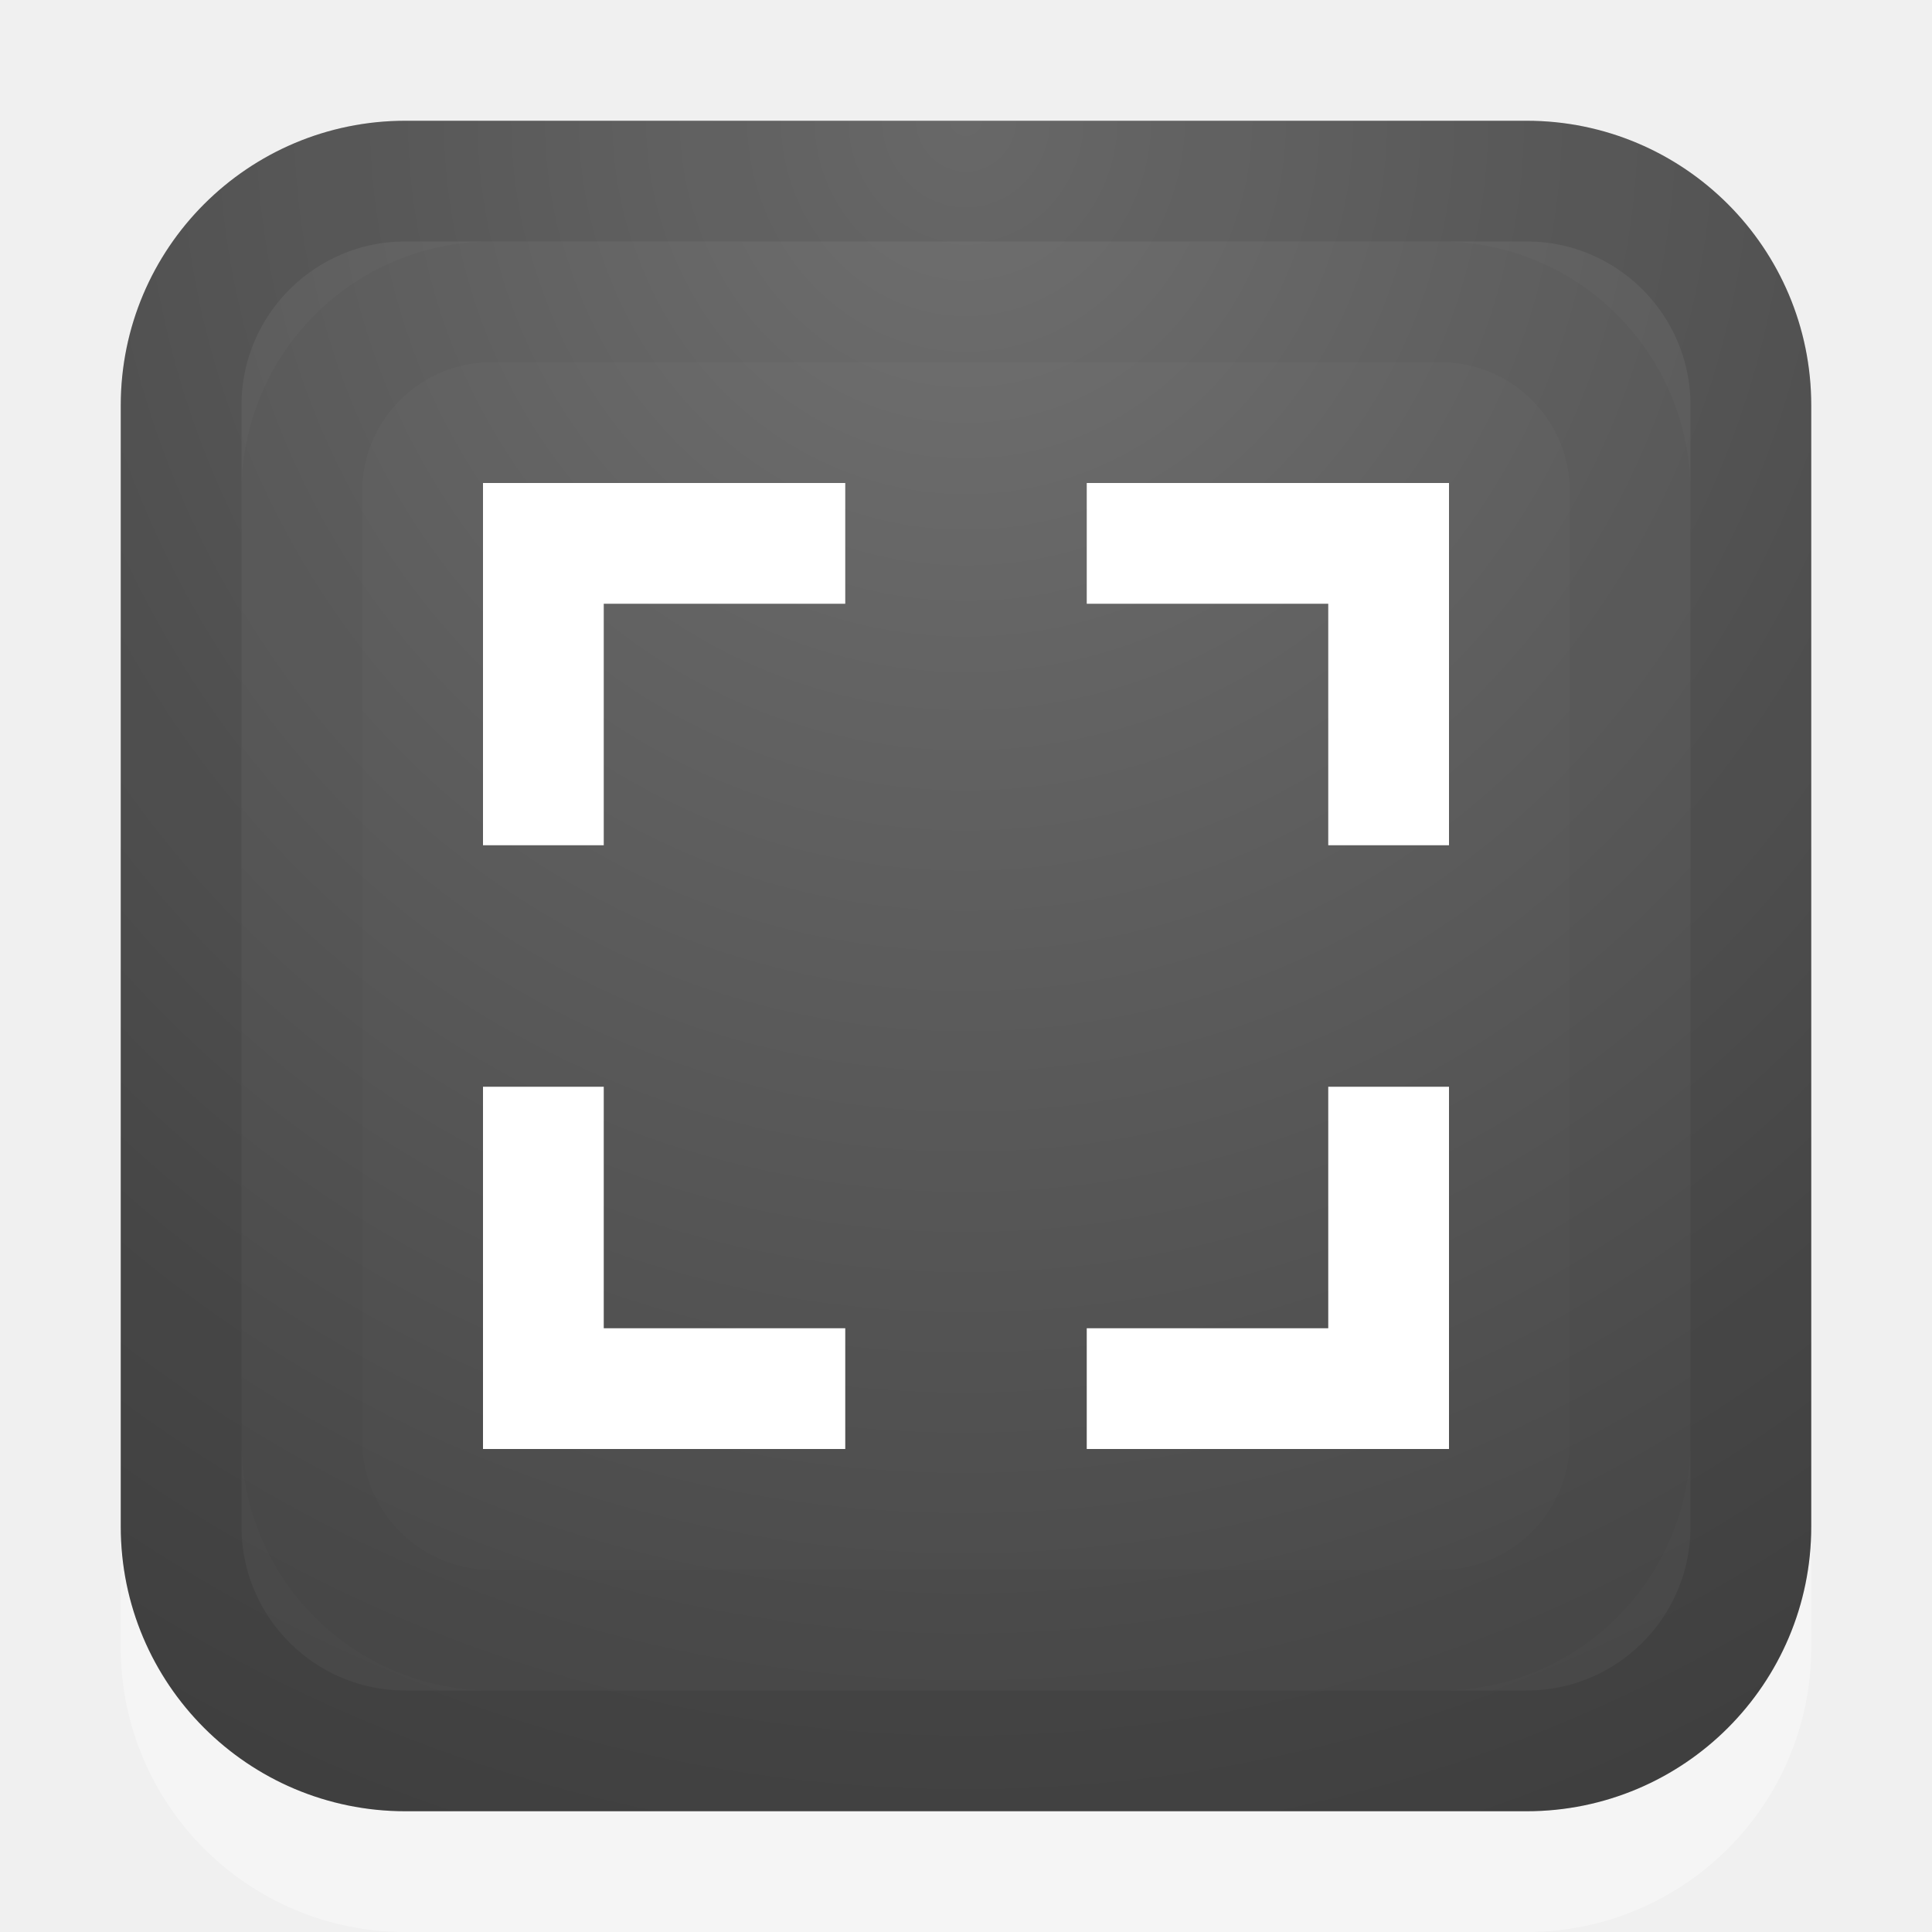
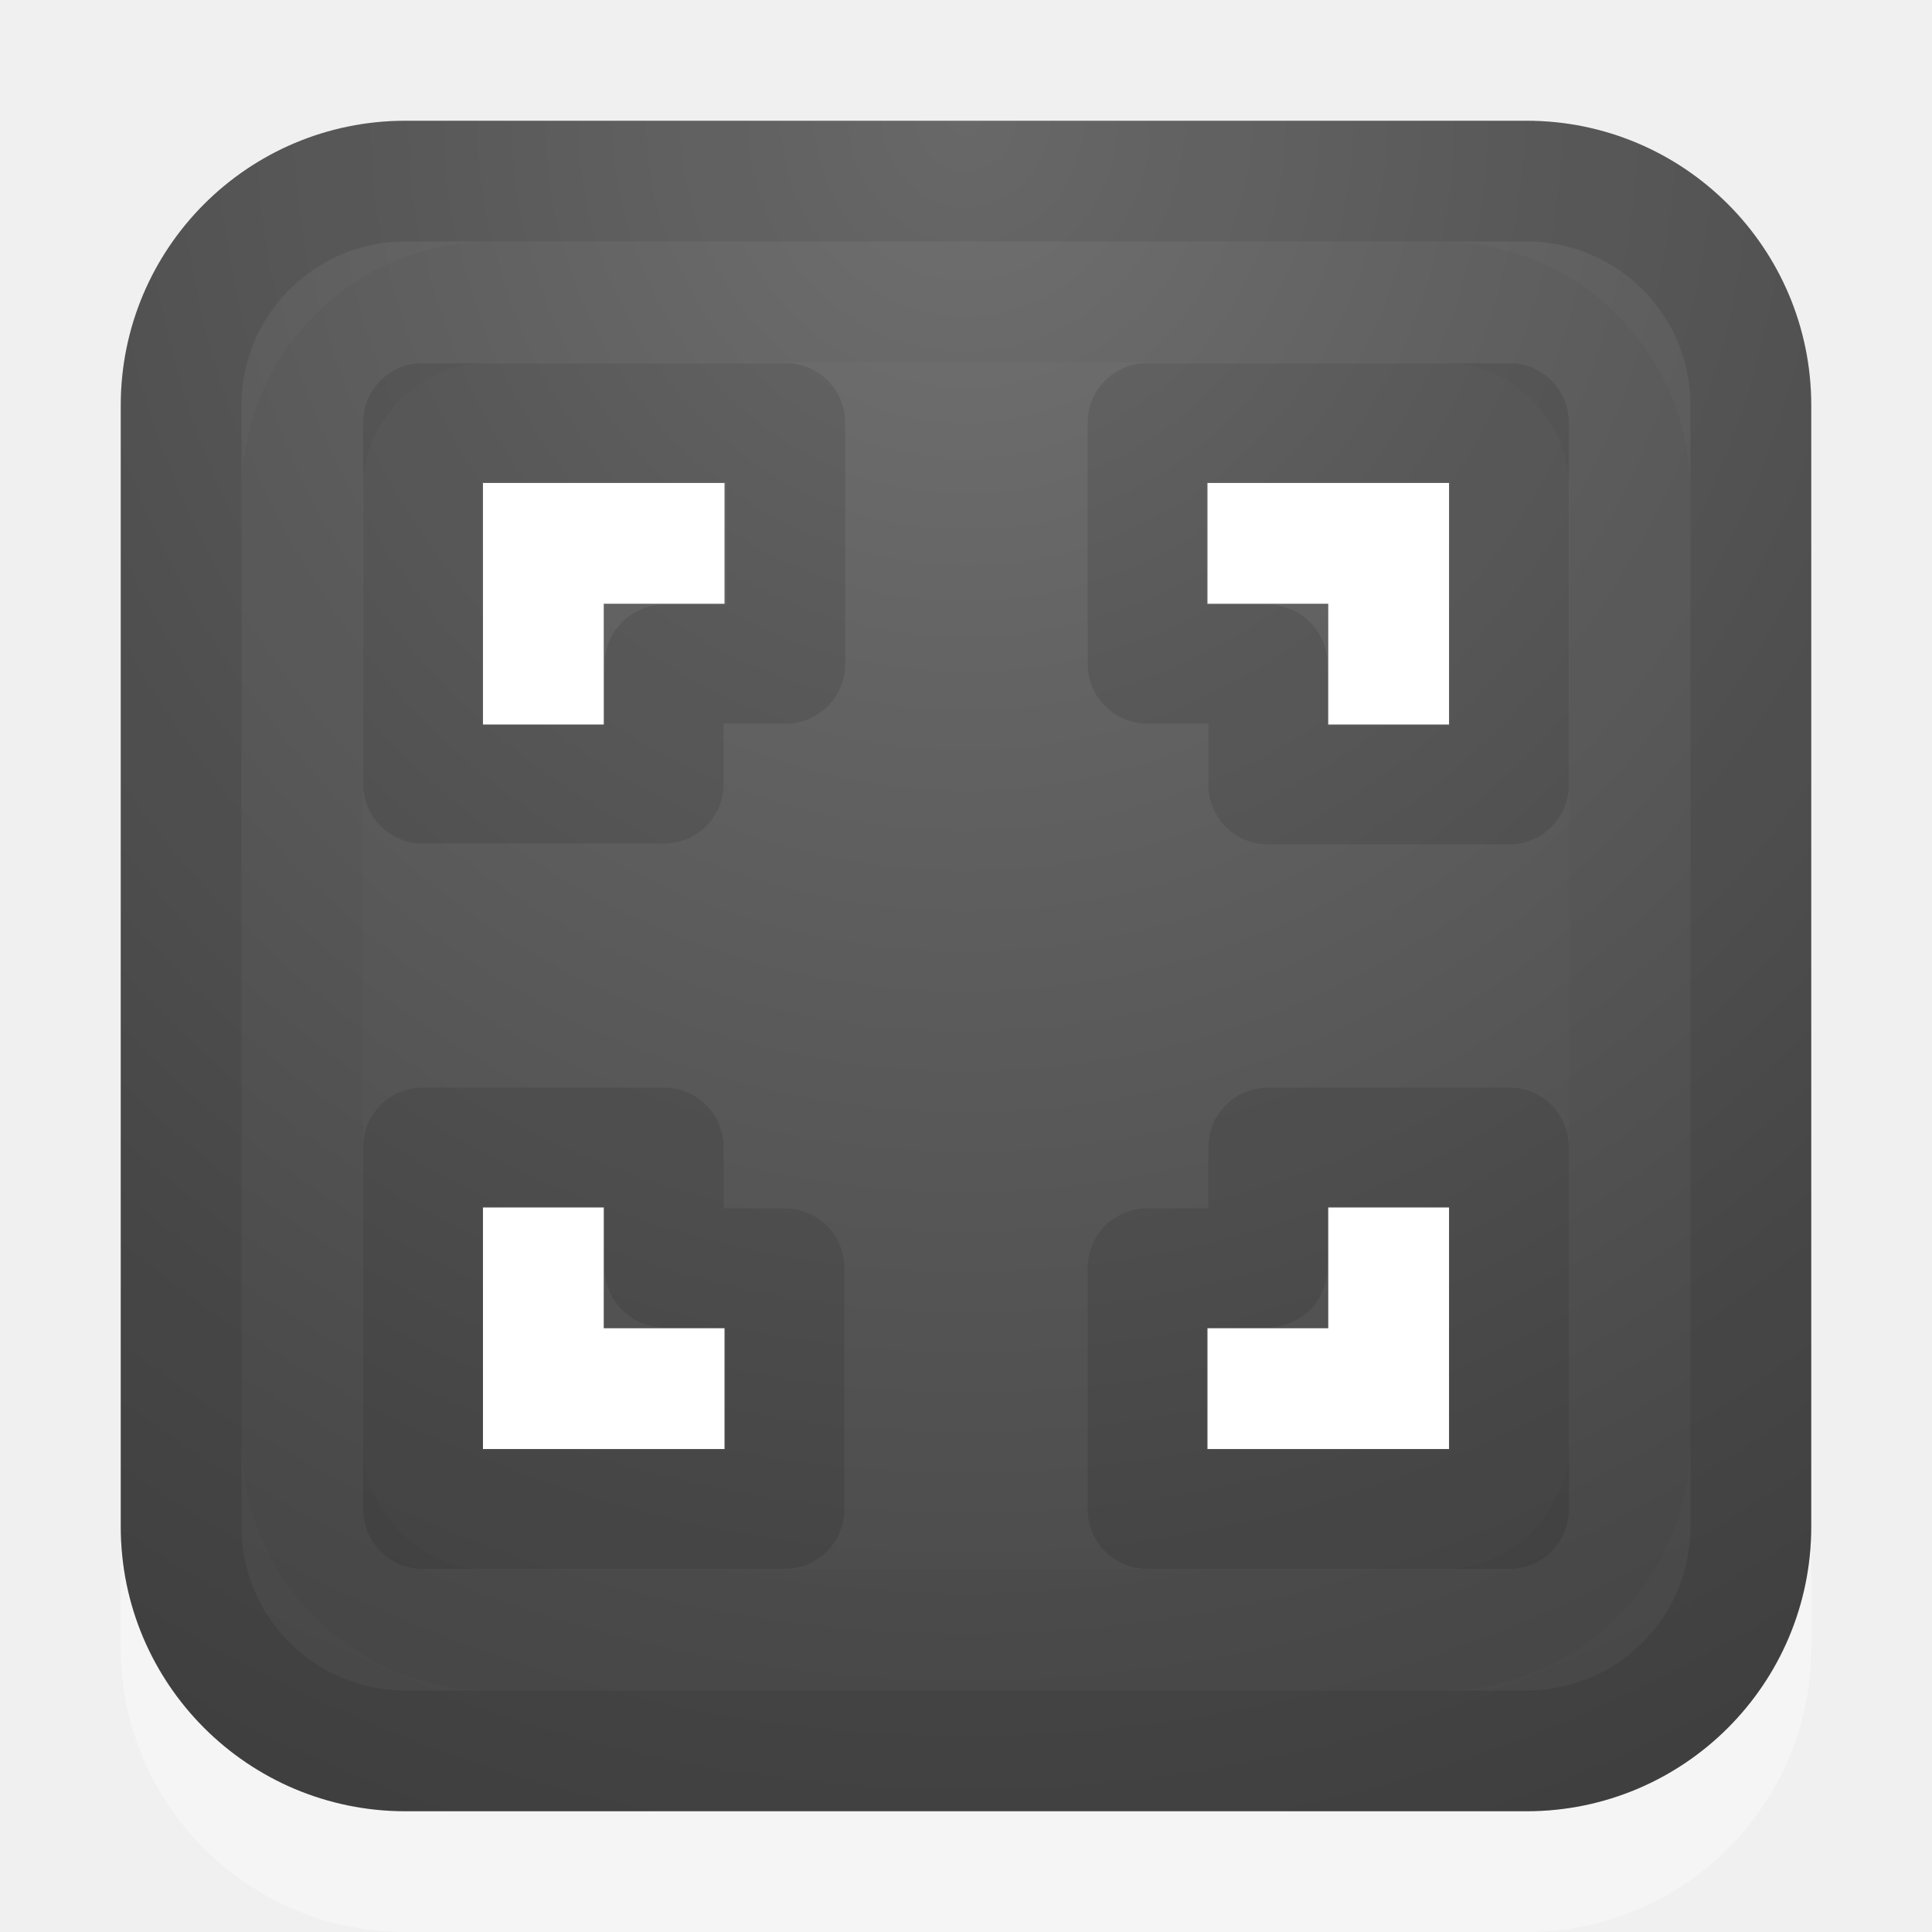
<svg xmlns="http://www.w3.org/2000/svg" xmlns:xlink="http://www.w3.org/1999/xlink" version="1.1" width="16" height="16" id="svg3792">
  <defs id="defs3794">
    <radialGradient cx="21.385" cy="-19.005" r="20" fx="21.385" fy="-19.005" id="radialGradient3008" xlink:href="#linearGradient2867-449-88-871-390-598-476-591-434-148-57-177-641-289-620-227-114-444-680-744-4" gradientUnits="userSpaceOnUse" gradientTransform="matrix(0,1.500001,-1.524125,0,-16.95984,-23.07768)" />
    <linearGradient id="linearGradient2867-449-88-871-390-598-476-591-434-148-57-177-641-289-620-227-114-444-680-744-4">
      <stop id="stop5430-5" style="stop-color:#737373;stop-opacity:1" offset="0" />
      <stop id="stop5432-2" style="stop-color:#636363;stop-opacity:1" offset="0.262" />
      <stop id="stop5434-9" style="stop-color:#4b4b4b;stop-opacity:1" offset="0.705" />
      <stop id="stop5436-2" style="stop-color:#3f3f3f;stop-opacity:1" offset="1" />
    </linearGradient>
    <linearGradient gradientUnits="userSpaceOnUse" xlink:href="#linearGradient2804" id="linearGradient3680" y2="40" x2="21.875" y1="48.001" x1="21.875" />
    <linearGradient id="linearGradient2804">
      <stop offset="0" style="stop-color:#000000;stop-opacity:0" id="stop2806" />
      <stop offset="0.5" style="stop-color:#000000;stop-opacity:1" id="stop2812" />
      <stop offset="1" style="stop-color:#000000;stop-opacity:0" id="stop2808" />
    </linearGradient>
    <radialGradient gradientTransform="matrix(2,0,0,0.8,36,8.8)" gradientUnits="userSpaceOnUse" xlink:href="#linearGradient2781" id="radialGradient3282" fy="44" fx="1" r="5" cy="44" cx="1" />
    <linearGradient id="linearGradient2781">
      <stop offset="0" style="stop-color:#000000;stop-opacity:1" id="stop2783" />
      <stop offset="1" style="stop-color:#000000;stop-opacity:0" id="stop2785" />
    </linearGradient>
    <radialGradient gradientTransform="matrix(2,0,0,0.8,-13,-79.2)" gradientUnits="userSpaceOnUse" xlink:href="#linearGradient2781" id="radialGradient3280" fy="44" fx="1" r="5" cy="44" cx="1" />
    <linearGradient id="linearGradient2490">
      <stop offset="0" style="stop-color:#791235;stop-opacity:1" id="stop2492" />
      <stop offset="1" style="stop-color:#dd3b27;stop-opacity:1" id="stop2494" />
    </linearGradient>
    <linearGradient gradientTransform="matrix(0.4443811,0,0,0.451321,23.79753,26.96239)" gradientUnits="userSpaceOnUse" xlink:href="#linearGradient2490" id="linearGradient2852" y2="-0.203" x2="-33.651" y1="43.42" x1="-33.651" />
    <linearGradient id="linearGradient3242">
      <stop offset="0" style="stop-color:#f8b17e;stop-opacity:1" id="stop3244" />
      <stop offset="0.262" style="stop-color:#e35d4f;stop-opacity:1" id="stop3246" />
      <stop offset="0.661" style="stop-color:#c6262e;stop-opacity:1" id="stop3248" />
      <stop offset="1" style="stop-color:#690b54;stop-opacity:1" id="stop3250" />
    </linearGradient>
    <radialGradient gradientTransform="matrix(0,1.445352,-3.465902,0,29.62073,-7.179877)" gradientUnits="userSpaceOnUse" xlink:href="#linearGradient3242" id="radialGradient3630" fy="5" fx="21.979" r="20" cy="5" cx="21.979" />
    <linearGradient id="linearGradient2782">
      <stop offset="0" style="stop-color:#ffffff;stop-opacity:1" id="stop2784" />
      <stop offset="1" style="stop-color:#ffffff;stop-opacity:0" id="stop2786" />
    </linearGradient>
    <linearGradient gradientTransform="matrix(0.4272712,0,0,0.4339977,23.36096,27.34386)" gradientUnits="userSpaceOnUse" xlink:href="#linearGradient2782" id="linearGradient2847" y2="41.689" x2="-35.217" y1="1.476" x1="-35.217" />
+     <radialGradient xlink:href="#linearGradient2867-449-88-871-390-598-476-591-434-148-57-177-641-289-620-227-114-444-680-744-4" id="radialGradient3062" gradientUnits="userSpaceOnUse" gradientTransform="matrix(0,0.9964861,-1.066848,0,3.729019,-20.30929)" cx="21.385" cy="-19.005" fx="21.385" fy="-19.005" r="20" />
    <linearGradient xlink:href="#linearGradient2782" id="linearGradient3066" gradientUnits="userSpaceOnUse" gradientTransform="matrix(0.4272712,0,0,0.4339977,47.7816,2.033307)" x1="-35.217" y1="1.476" x2="-35.217" y2="41.689" />
    <radialGradient xlink:href="#linearGradient3242" id="radialGradient3069" gradientUnits="userSpaceOnUse" gradientTransform="matrix(0,1.445352,-3.465902,0,54.04138,-32.49043)" cx="21.979" cy="5" fx="21.979" fy="5" r="20" />
    <linearGradient xlink:href="#linearGradient2490" id="linearGradient3071" gradientUnits="userSpaceOnUse" gradientTransform="matrix(0.4443811,0,0,0.451321,48.21818,1.651838)" x1="-33.651" y1="43.42" x2="-33.651" y2="-0.203" />
    <linearGradient id="linearGradient2490-5">
      <stop offset="0" style="stop-color:#791235;stop-opacity:1" id="stop2492-2" />
      <stop offset="1" style="stop-color:#dd3b27;stop-opacity:1" id="stop2494-3" />
    </linearGradient>
    <linearGradient y2="-0.203" x2="-33.651" y1="43.42" x1="-33.651" gradientTransform="matrix(0.304057,0,0,0.3088078,16.19429,33.0097)" gradientUnits="userSpaceOnUse" id="linearGradient2852-9" xlink:href="#linearGradient2490-5" />
    <linearGradient id="linearGradient3242-9">
      <stop offset="0" style="stop-color:#f8b17e;stop-opacity:1" id="stop3244-6" />
      <stop offset="0.262" style="stop-color:#e35d4f;stop-opacity:1" id="stop3246-8" />
      <stop offset="0.661" style="stop-color:#c6262e;stop-opacity:1" id="stop3248-5" />
      <stop offset="1" style="stop-color:#690b54;stop-opacity:1" id="stop3250-8" />
    </linearGradient>
    <radialGradient gradientTransform="matrix(0,0.9889546,-2.371459,0,20.17867,9.648511)" gradientUnits="userSpaceOnUse" r="20" fy="5" fx="21.979" cy="5" cx="21.979" id="radialGradient3630-2" xlink:href="#linearGradient3242-9" />
    <linearGradient id="linearGradient2782-1">
      <stop offset="0" style="stop-color:#ffffff;stop-opacity:1" id="stop2784-3" />
      <stop offset="1" style="stop-color:#ffffff;stop-opacity:0" id="stop2786-3" />
    </linearGradient>
    <linearGradient y2="41.689" x2="-35.217" y1="1.476" x1="-35.217" gradientTransform="matrix(0.2762872,0,0,0.2806367,15.47942,33.62288)" gradientUnits="userSpaceOnUse" id="linearGradient2847-7" xlink:href="#linearGradient2782-1" />
    <radialGradient xlink:href="#linearGradient2867-449-88-871-390-598-476-591-434-148-57-177-641-289-620-227-114-444-680-744-4" id="radialGradient3815" cx="8" cy="1" fx="8" fy="1" r="7" gradientUnits="userSpaceOnUse" gradientTransform="matrix(-7.768152e-8,2.571429,-2.428571,-7.3365881e-8,10.42857,-19.57143)" />
    <radialGradient xlink:href="#linearGradient2867-449-88-871-390-598-476-591-434-148-57-177-641-289-620-227-114-444-680-744-4" id="radialGradient3823" cx="8" cy="1" fx="8" fy="1" r="6.5" gradientUnits="userSpaceOnUse" gradientTransform="matrix(-2.3599028e-8,2.769231,-2.615385,-2.2287971e-8,10.61538,-21.15385)" />
+     <linearGradient xlink:href="#linearGradient2782-1-7" id="linearGradient2847-7-8" gradientUnits="userSpaceOnUse" gradientTransform="matrix(0.2762872,0,0,0.2806367,15.47942,33.62288)" x1="-35.217" y1="1.476" x2="-35.217" y2="41.689" />
+     <linearGradient id="linearGradient2782-1-7">
+       <stop id="stop2784-3-2" style="stop-color:#ffffff;stop-opacity:1" offset="0" />
+       <stop id="stop2786-3-5" style="stop-color:#ffffff;stop-opacity:0" offset="1" />
+     </linearGradient>
+     <radialGradient xlink:href="#linearGradient3242-9-0" id="radialGradient3630-2-9" cx="21.979" cy="5" fx="21.979" fy="5" r="20" gradientUnits="userSpaceOnUse" gradientTransform="matrix(0,0.9889546,-2.371459,0,20.17867,9.648511)" />
+     <linearGradient id="linearGradient3242-9-0">
+       <stop id="stop3244-6-7" style="stop-color:#f8b17e;stop-opacity:1" offset="0" />
+       <stop id="stop3246-8-0" style="stop-color:#e35d4f;stop-opacity:1" offset="0.262" />
+       <stop id="stop3248-5-4" style="stop-color:#c6262e;stop-opacity:1" offset="0.661" />
+       <stop id="stop3250-8-6" style="stop-color:#690b54;stop-opacity:1" offset="1" />
+     </linearGradient>
+     <linearGradient xlink:href="#linearGradient2490-5-5" id="linearGradient2852-9-5" gradientUnits="userSpaceOnUse" gradientTransform="matrix(0.304057,0,0,0.3088078,16.19429,33.0097)" x1="-33.651" y1="43.42" x2="-33.651" y2="-0.203" />
+     <linearGradient id="linearGradient2490-5-5">
+       <stop id="stop2492-2-6" style="stop-color:#791235;stop-opacity:1" offset="0" />
+       <stop id="stop2494-3-8" style="stop-color:#dd3b27;stop-opacity:1" offset="1" />
+     </linearGradient>
+     <linearGradient y2="-0.203" x2="-33.651" y1="43.42" x1="-33.651" gradientTransform="matrix(0.4443811,0,0,0.451321,48.21818,1.651838)" gradientUnits="userSpaceOnUse" id="linearGradient3071-1" xlink:href="#linearGradient2490-1" />
+     <radialGradient r="20" fy="5" fx="21.979" cy="5" cx="21.979" gradientTransform="matrix(0,1.445352,-3.465902,0,54.04138,-32.49043)" gradientUnits="userSpaceOnUse" id="radialGradient3069-6" xlink:href="#linearGradient3242-1" />
+     <linearGradient y2="41.689" x2="-35.217" y1="1.476" x1="-35.217" gradientTransform="matrix(0.4272712,0,0,0.4339977,47.7816,2.033307)" gradientUnits="userSpaceOnUse" id="linearGradient3066-4" xlink:href="#linearGradient2782-2" />
+     <radialGradient r="20" fy="-19.005" fx="21.385" cy="-19.005" cx="21.385" gradientTransform="matrix(0,0.9964861,-1.066848,0,-12.27098,-20.30929)" gradientUnits="userSpaceOnUse" id="radialGradient3062-9" xlink:href="#linearGradient2867-449-88-871-390-598-476-591-434-148-57-177-641-289-620-227-114-444-680-744-4-0" />
+     <linearGradient x1="-35.217" y1="1.476" x2="-35.217" y2="41.689" id="linearGradient2847-6" xlink:href="#linearGradient2782-2" gradientUnits="userSpaceOnUse" gradientTransform="matrix(0.4272712,0,0,0.4339977,23.36096,27.34386)" />
+     <linearGradient id="linearGradient2782-2">
+       <stop id="stop2784-1" style="stop-color:#ffffff;stop-opacity:1" offset="0" />
+       <stop id="stop2786-9" style="stop-color:#ffffff;stop-opacity:0" offset="1" />
+     </linearGradient>
+     <radialGradient cx="21.979" cy="5" r="20" fx="21.979" fy="5" id="radialGradient3630-8" xlink:href="#linearGradient3242-1" gradientUnits="userSpaceOnUse" gradientTransform="matrix(0,1.445352,-3.465902,0,29.62073,-7.179877)" />
+     <linearGradient id="linearGradient3242-1">
+       <stop id="stop3244-4" style="stop-color:#f8b17e;stop-opacity:1" offset="0" />
+       <stop id="stop3246-1" style="stop-color:#e35d4f;stop-opacity:1" offset="0.262" />
+       <stop id="stop3248-9" style="stop-color:#c6262e;stop-opacity:1" offset="0.661" />
+       <stop id="stop3250-3" style="stop-color:#690b54;stop-opacity:1" offset="1" />
+     </linearGradient>
+     <linearGradient x1="-33.651" y1="43.42" x2="-33.651" y2="-0.203" id="linearGradient2852-7" xlink:href="#linearGradient2490-1" gradientUnits="userSpaceOnUse" gradientTransform="matrix(0.4443811,0,0,0.451321,23.79753,26.96239)" />
+     <linearGradient id="linearGradient2490-1">
+       <stop id="stop2492-0" style="stop-color:#791235;stop-opacity:1" offset="0" />
+       <stop id="stop2494-4" style="stop-color:#dd3b27;stop-opacity:1" offset="1" />
+     </linearGradient>
+     <radialGradient cx="1" cy="44" r="5" fx="1" fy="44" id="radialGradient3280-4" xlink:href="#linearGradient2781-7" gradientUnits="userSpaceOnUse" gradientTransform="matrix(2,0,0,0.8,-13,-79.2)" />
+     <linearGradient id="linearGradient2781-7">
+       <stop id="stop2783-0" style="stop-color:#000000;stop-opacity:1" offset="0" />
+       <stop id="stop2785-5" style="stop-color:#000000;stop-opacity:0" offset="1" />
+     </linearGradient>
+     <radialGradient cx="1" cy="44" r="5" fx="1" fy="44" id="radialGradient3282-7" xlink:href="#linearGradient2781-7" gradientUnits="userSpaceOnUse" gradientTransform="matrix(2,0,0,0.8,36,8.8)" />
+     <linearGradient id="linearGradient2804-2">
+       <stop id="stop2806-8" style="stop-color:#000000;stop-opacity:0" offset="0" />
+       <stop id="stop2812-3" style="stop-color:#000000;stop-opacity:1" offset="0.5" />
+       <stop id="stop2808-4" style="stop-color:#000000;stop-opacity:0" offset="1" />
+     </linearGradient>
+     <linearGradient x1="21.875" y1="48.001" x2="21.875" y2="40" id="linearGradient3680-8" xlink:href="#linearGradient2804-2" gradientUnits="userSpaceOnUse" />
+     <linearGradient id="linearGradient2867-449-88-871-390-598-476-591-434-148-57-177-641-289-620-227-114-444-680-744-4-0">
+       <stop offset="0" style="stop-color:#737373;stop-opacity:1" id="stop5430-5-0" />
+       <stop offset="0.262" style="stop-color:#636363;stop-opacity:1" id="stop5432-2-9" />
+       <stop offset="0.705" style="stop-color:#4b4b4b;stop-opacity:1" id="stop5434-9-0" />
+       <stop offset="1" style="stop-color:#3f3f3f;stop-opacity:1" id="stop5436-2-5" />
+     </linearGradient>
+     <radialGradient gradientTransform="matrix(0,1.500001,-1.524125,0,-16.95984,-23.07768)" gradientUnits="userSpaceOnUse" xlink:href="#linearGradient2867-449-88-871-390-598-476-591-434-148-57-177-641-289-620-227-114-444-680-744-4-0" id="radialGradient3008-4" fy="-19.005" fx="21.385" r="20" cy="-19.005" cx="21.385" />
+     <radialGradient xlink:href="#linearGradient2867-449-88-871-390-598-476-591-434-148-57-177-641-289-620-227-114-444-680-744-4-0" id="radialGradient3961" gradientUnits="userSpaceOnUse" gradientTransform="matrix(0,0.9964861,-1.066848,0,-19.15234,0.809349)" cx="21.385" cy="-19.005" fx="21.385" fy="-19.005" r="20" />
+     <linearGradient y2="8.197" x2="25" y1="17.829" x1="25" gradientTransform="matrix(0.4242419,0,0,0.4590167,-28.26468,1046.469)" gradientUnits="userSpaceOnUse" id="linearGradient3882" xlink:href="#linearGradient2781-4" />
+     <linearGradient y2="51.244" x2="72.422" y1="124.756" x1="72.422" gradientTransform="matrix(0.1040843,0,0,0.104825,-22.31804,1052.876)" gradientUnits="userSpaceOnUse" id="linearGradient3871" xlink:href="#linearGradient2490-3-9" />
+     <radialGradient r="31" fy="51.695" fx="69.448" cy="51.695" cx="69.448" gradientTransform="matrix(0,0.2503093,-0.272593,0,0.086106,1042.023)" gradientUnits="userSpaceOnUse" id="radialGradient3869" xlink:href="#linearGradient3242-7-8" />
+     <linearGradient y2="39.268" x2="24.139" y1="7.048" x1="24.139" gradientTransform="matrix(0.2013113,0,0,0.1999165,-17.74532,1057.409)" gradientUnits="userSpaceOnUse" id="linearGradient3866" xlink:href="#linearGradient3943-5" />
+     <linearGradient id="linearGradient2781-4">
+       <stop id="stop2783-3" style="stop-color:#cdcdcd;stop-opacity:1" offset="0" />
+       <stop id="stop2785-9" style="stop-color:#ffffff;stop-opacity:1" offset="1" />
+     </linearGradient>
+     <linearGradient y2="8.197" x2="25" y1="17.829" x1="25" gradientTransform="matrix(0.4242419,0,0,0.4590167,-2.972304,-3.764905)" gradientUnits="userSpaceOnUse" id="linearGradient2934" xlink:href="#linearGradient2781-4" />
+     <linearGradient xlink:href="#linearGradient3943-5" id="linearGradient5530-3" gradientUnits="userSpaceOnUse" gradientTransform="matrix(0.2013113,0,0,0.1999165,7.547054,7.175099)" x1="24.139" y1="7.048" x2="24.139" y2="39.268" />
+     <linearGradient id="linearGradient3943-5">
+       <stop style="stop-color:#ffffff;stop-opacity:1;" offset="0" id="stop3945-9" />
+       <stop style="stop-color:#ffffff;stop-opacity:0;" offset="1" id="stop3947-4" />
+     </linearGradient>
+     <linearGradient id="linearGradient3242-7-8">
+       <stop offset="0" style="stop-color:#eef87e;stop-opacity:1" id="stop3244-5-4" />
+       <stop offset="0.262" style="stop-color:#cde34f;stop-opacity:1" id="stop3246-9-6" />
+       <stop offset="0.661" style="stop-color:#93b723;stop-opacity:1" id="stop3248-7-9" />
+       <stop offset="1" style="stop-color:#5a7e0d;stop-opacity:1" id="stop3250-8-2" />
+     </linearGradient>
+     <linearGradient id="linearGradient2490-3-9">
+       <stop offset="0" style="stop-color:#365f0e;stop-opacity:1" id="stop2492-3-0" />
+       <stop offset="1" style="stop-color:#84a718;stop-opacity:1" id="stop2494-8-3" />
+     </linearGradient>
+     <radialGradient r="31" fy="51.695" fx="69.448" cy="51.695" cx="69.448" gradientTransform="matrix(0,0.2503093,-0.272593,0,25.37848,-8.210464)" gradientUnits="userSpaceOnUse" id="radialGradient4424" xlink:href="#linearGradient3242-7-8" />
+     <linearGradient y2="51.244" x2="72.422" y1="124.756" x1="72.422" gradientTransform="matrix(0.1040843,0,0,0.104825,2.974334,2.641649)" gradientUnits="userSpaceOnUse" id="linearGradient4426" xlink:href="#linearGradient2490-3-9" />
+     <linearGradient id="linearGradient3829">
+       <stop id="stop3831" style="stop-color:#8b8b8b;stop-opacity:1;" offset="0" />
+       <stop id="stop3833" style="stop-color:#a9a9a9;stop-opacity:1;" offset="1" />
+     </linearGradient>
+     <linearGradient gradientUnits="userSpaceOnUse" y2="2.187" x2="8.313" y1="14.055" x1="8.313" id="linearGradient3827" xlink:href="#linearGradient3829" />
+     <linearGradient gradientUnits="userSpaceOnUse" y2="1039.672" x2="8" y1="1052.362" x1="8" id="linearGradient3201" xlink:href="#linearGradient3195" />
+     <linearGradient gradientTransform="translate(-16,0)" gradientUnits="userSpaceOnUse" y2="1038.362" x2="10.24" y1="1054.822" x1="10.24" id="linearGradient3170" xlink:href="#linearGradient3164" />
+     <linearGradient id="linearGradient3164">
+       <stop id="stop3166" offset="0" style="stop-color:#000000;stop-opacity:1" />
+       <stop id="stop3168" offset="1" style="stop-color:#000000;stop-opacity:0;" />
+     </linearGradient>
+     <linearGradient id="linearGradient3172">
+       <stop id="stop3174" offset="0" style="stop-color:#6e6e6e;stop-opacity:1;" />
+       <stop id="stop3176" offset="1" style="stop-color:#808080;stop-opacity:1;" />
+     </linearGradient>
+     <linearGradient id="linearGradient3195">
+       <stop id="stop3197" offset="0" style="stop-color:#ffffff;stop-opacity:1;" />
+       <stop id="stop3199" offset="1" style="stop-color:#ffffff;stop-opacity:0;" />
+     </linearGradient>
+     <linearGradient y2="8.197" x2="25" y1="17.829" x1="25" gradientTransform="matrix(0.4242419,0,0,0.4590167,-28.26468,1046.469)" gradientUnits="userSpaceOnUse" id="linearGradient3882-3" xlink:href="#linearGradient2781-1" />
+     <linearGradient y2="51.244" x2="72.422" y1="124.756" x1="72.422" gradientTransform="matrix(0.1040843,0,0,0.104825,-22.31804,1052.876)" gradientUnits="userSpaceOnUse" id="linearGradient3871-0" xlink:href="#linearGradient2490-3-9-5" />
+     <radialGradient r="31" fy="51.695" fx="69.448" cy="51.695" cx="69.448" gradientTransform="matrix(0,0.2503093,-0.272593,0,0.086106,1042.023)" gradientUnits="userSpaceOnUse" id="radialGradient3869-8" xlink:href="#linearGradient3242-7-8-7" />
+     <linearGradient y2="39.268" x2="24.139" y1="7.048" x1="24.139" gradientTransform="matrix(0.2013113,0,0,0.1999165,-17.74532,1057.409)" gradientUnits="userSpaceOnUse" id="linearGradient3866-5" xlink:href="#linearGradient3943-5-2" />
+     <linearGradient id="linearGradient2781-1">
+       <stop id="stop2783-02" style="stop-color:#cdcdcd;stop-opacity:1" offset="0" />
+       <stop id="stop2785-98" style="stop-color:#ffffff;stop-opacity:1" offset="1" />
+     </linearGradient>
+     <linearGradient y2="8.197" x2="25" y1="17.829" x1="25" gradientTransform="matrix(0.4242419,0,0,0.4590167,-2.972304,-3.764905)" gradientUnits="userSpaceOnUse" id="linearGradient2934-5" xlink:href="#linearGradient2781-1" />
+     <linearGradient xlink:href="#linearGradient3943-5-2" id="linearGradient5530-3-3" gradientUnits="userSpaceOnUse" gradientTransform="matrix(0.2013113,0,0,0.1999165,7.547054,7.175099)" x1="24.139" y1="7.048" x2="24.139" y2="39.268" />
+     <linearGradient id="linearGradient3943-5-2">
+       <stop style="stop-color:#ffffff;stop-opacity:1;" offset="0" id="stop3945-9-6" />
+       <stop style="stop-color:#ffffff;stop-opacity:0;" offset="1" id="stop3947-4-3" />
+     </linearGradient>
+     <linearGradient id="linearGradient3242-7-8-7">
+       <stop offset="0" style="stop-color:#eef87e;stop-opacity:1" id="stop3244-5-4-9" />
+       <stop offset="0.262" style="stop-color:#cde34f;stop-opacity:1" id="stop3246-9-6-6" />
+       <stop offset="0.661" style="stop-color:#93b723;stop-opacity:1" id="stop3248-7-9-6" />
+       <stop offset="1" style="stop-color:#5a7e0d;stop-opacity:1" id="stop3250-8-2-4" />
+     </linearGradient>
+     <linearGradient id="linearGradient2490-3-9-5">
+       <stop offset="0" style="stop-color:#365f0e;stop-opacity:1" id="stop2492-3-0-7" />
+       <stop offset="1" style="stop-color:#84a718;stop-opacity:1" id="stop2494-8-3-4" />
+     </linearGradient>
+     <radialGradient r="31" fy="51.695" fx="69.448" cy="51.695" cx="69.448" gradientTransform="matrix(0,0.2503093,-0.272593,0,25.37848,-8.210464)" gradientUnits="userSpaceOnUse" id="radialGradient4424-9" xlink:href="#linearGradient3242-7-8-7" />
+     <linearGradient y2="51.244" x2="72.422" y1="124.756" x1="72.422" gradientTransform="matrix(0.1040843,0,0,0.104825,2.974334,2.641649)" gradientUnits="userSpaceOnUse" id="linearGradient4426-4" xlink:href="#linearGradient2490-3-9-5" />
+     <linearGradient id="linearGradient3829-9">
+       <stop id="stop3831-4" style="stop-color:#8b8b8b;stop-opacity:1;" offset="0" />
+       <stop id="stop3833-3" style="stop-color:#a9a9a9;stop-opacity:1;" offset="1" />
+     </linearGradient>
+     <linearGradient gradientUnits="userSpaceOnUse" y2="2.187" x2="8.313" y1="14.055" x1="8.313" id="linearGradient3827-7" xlink:href="#linearGradient3829-9" />
+     <linearGradient gradientUnits="userSpaceOnUse" y2="1039.672" x2="8" y1="1052.362" x1="8" id="linearGradient3201-4" xlink:href="#linearGradient3195-7" />
+     <linearGradient gradientTransform="translate(-16,0)" gradientUnits="userSpaceOnUse" y2="1038.362" x2="10.24" y1="1054.822" x1="10.24" id="linearGradient3170-0" xlink:href="#linearGradient3164-1" />
+     <linearGradient id="linearGradient3164-1">
+       <stop id="stop3166-5" offset="0" style="stop-color:#000000;stop-opacity:1" />
+       <stop id="stop3168-8" offset="1" style="stop-color:#000000;stop-opacity:0;" />
+     </linearGradient>
+     <linearGradient id="linearGradient3172-6">
+       <stop id="stop3174-3" offset="0" style="stop-color:#6e6e6e;stop-opacity:1;" />
+       <stop id="stop3176-8" offset="1" style="stop-color:#808080;stop-opacity:1;" />
+     </linearGradient>
+     <linearGradient id="linearGradient3195-7">
+       <stop id="stop3197-5" offset="0" style="stop-color:#ffffff;stop-opacity:1;" />
+       <stop id="stop3199-6" offset="1" style="stop-color:#ffffff;stop-opacity:0;" />
+     </linearGradient>
+     <linearGradient id="linearGradient2781-5">
+       <stop id="stop2783-2" style="stop-color:#cdcdcd;stop-opacity:1" offset="0" />
+       <stop id="stop2785-53" style="stop-color:#ffffff;stop-opacity:1" offset="1" />
+     </linearGradient>
+     <linearGradient id="linearGradient3943-5-5">
+       <stop style="stop-color:#ffffff;stop-opacity:1;" offset="0" id="stop3945-9-61" />
+       <stop style="stop-color:#ffffff;stop-opacity:0;" offset="1" id="stop3947-4-7" />
+     </linearGradient>
+     <linearGradient id="linearGradient3242-7-8-0">
+       <stop offset="0" style="stop-color:#eef87e;stop-opacity:1" id="stop3244-5-4-6" />
+       <stop offset="0.262" style="stop-color:#cde34f;stop-opacity:1" id="stop3246-9-6-7" />
+       <stop offset="0.661" style="stop-color:#93b723;stop-opacity:1" id="stop3248-7-9-3" />
+       <stop offset="1" style="stop-color:#5a7e0d;stop-opacity:1" id="stop3250-8-2-1" />
+     </linearGradient>
+     <linearGradient id="linearGradient2490-3-9-4">
+       <stop offset="0" style="stop-color:#365f0e;stop-opacity:1" id="stop2492-3-0-4" />
+       <stop offset="1" style="stop-color:#84a718;stop-opacity:1" id="stop2494-8-3-41" />
+     </linearGradient>
+     <linearGradient id="linearGradient3829-7">
+       <stop id="stop3831-5" style="stop-color:#8b8b8b;stop-opacity:1;" offset="0" />
+       <stop id="stop3833-6" style="stop-color:#a9a9a9;stop-opacity:1;" offset="1" />
+     </linearGradient>
+     <linearGradient gradientUnits="userSpaceOnUse" y2="2.187" x2="8.313" y1="14.055" x1="8.313" id="linearGradient3827-2" xlink:href="#linearGradient3829-7" />
+     <linearGradient id="linearGradient3164-11">
+       <stop id="stop3166-9" offset="0" style="stop-color:#000000;stop-opacity:1" />
+       <stop id="stop3168-5" offset="1" style="stop-color:#000000;stop-opacity:0;" />
+     </linearGradient>
+     <linearGradient id="linearGradient3172-0">
+       <stop id="stop3174-7" offset="0" style="stop-color:#6e6e6e;stop-opacity:1;" />
+       <stop id="stop3176-4" offset="1" style="stop-color:#808080;stop-opacity:1;" />
+     </linearGradient>
  </defs>
  <rect style="opacity:0.35;fill:#ffffff;fill-opacity:1;fill-rule:nonzero;stroke:#ffffff;stroke-width:1;stroke-linecap:round;stroke-linejoin:miter;stroke-miterlimit:4;stroke-opacity:1;stroke-dasharray:none;stroke-dashoffset:0" id="rect3042" width="13" height="13" x="1.5" y="2.5" ry="1.857" />
  <rect style="opacity:1;fill:url(#radialGradient3815);fill-opacity:1;fill-rule:nonzero;stroke:url(#radialGradient3823);stroke-width:1;stroke-linecap:round;stroke-linejoin:miter;stroke-miterlimit:4;stroke-opacity:1;stroke-dasharray:none;stroke-dashoffset:0" id="rect3037" width="13" height="13" x="1.5" y="1.5" ry="1.857" />
-   <path style="fill:#ffffff;fill-opacity:1;stroke:none" d="M 4,4 7,4 7,5 5,5 5,7 4,7 z" id="path3034" />
  <rect ry="1.857" y="1.5" x="1.5" height="13" width="13" id="rect3807" style="opacity:0.1;fill:none;fill-opacity:1;fill-rule:nonzero;stroke:#000000;stroke-width:1;stroke-linecap:round;stroke-linejoin:miter;stroke-miterlimit:4;stroke-opacity:1;stroke-dasharray:none;stroke-dashoffset:0" />
-   <path id="path3842" d="m 12,4 -3,0 0,1 2,0 0,2 1,0 z" style="fill:#ffffff;fill-opacity:1;stroke:none" />
  <rect style="opacity:0.03;fill:none;stroke:#000000;stroke-width:1;stroke-linecap:round;stroke-linejoin:miter;stroke-miterlimit:4;stroke-opacity:1;stroke-dasharray:none;stroke-dashoffset:0" id="rect3825" width="11" height="11" x="2.5" y="2.5" ry="1.571" />
-   <path style="fill:#ffffff;fill-opacity:1;stroke:none" d="m 12,12 -3,0 0,-1 2,0 0,-2 1,0 z" id="path3844" />
-   <path id="path3846" d="M 4,12 7,12 7,11 5,11 5,9 4,9 z" style="fill:#ffffff;fill-opacity:1;stroke:none" />
+   <path style="color:#000000;fill:none;fill-opacity:1;stroke:#000000;stroke-width:0.985;stroke-linecap:round;stroke-linejoin:round;stroke-miterlimit:4;stroke-opacity:1;stroke-dasharray:none;stroke-dashoffset:0;marker:none;visibility:visible;display:inline;overflow:visible;enable-background:accumulate;opacity:0.1" d="m 6.507,3.5 0,2 -1.007,0 0,0.993 -2,0 0,-2.993 z" id="path2262" />
+   <path id="path3922" d="m 9.5,3.5 0,2 1,0 0,1 2,0 0,-3 z" style="color:#000000;fill:none;fill-opacity:1;stroke:#000000;stroke-width:0.985;stroke-linecap:round;stroke-linejoin:round;stroke-miterlimit:4;stroke-opacity:1;stroke-dasharray:none;stroke-dashoffset:0;marker:none;visibility:visible;display:inline;overflow:visible;enable-background:accumulate;opacity:0.1" />
+   <path id="path3924" d="m 6.5,12.5 0,-2 -1,0 0,-1 -2,0 0,3 z" style="color:#000000;fill:none;fill-opacity:1;stroke:#000000;stroke-width:0.985;stroke-linecap:round;stroke-linejoin:round;stroke-miterlimit:4;stroke-opacity:1;stroke-dasharray:none;stroke-dashoffset:0;marker:none;visibility:visible;display:inline;overflow:visible;enable-background:accumulate;opacity:0.1" />
+   <path style="color:#000000;fill:none;fill-opacity:1;stroke:#000000;stroke-width:0.985;stroke-linecap:round;stroke-linejoin:round;stroke-miterlimit:4;stroke-opacity:1;stroke-dasharray:none;stroke-dashoffset:0;marker:none;visibility:visible;display:inline;overflow:visible;enable-background:accumulate;opacity:0.1" d="m 9.5,12.5 0,-2 1,0 0,-1 2,0 0,3 z" id="path3926" />
+   <path style="fill:#ffffff;stroke:none;stroke-width:1px;stroke-linecap:butt;stroke-linejoin:miter;stroke-opacity:1;fill-opacity:1" d="M 4,6 4,4 6,4 6,5 5,5 5,6 z" id="path4244" />
+   <path id="path4246" d="m 4,10 0,2 2,0 0,-1 -1,0 0,-1 z" style="fill:#ffffff;fill-opacity:1;stroke:none" />
+   <path style="fill:#ffffff;fill-opacity:1;stroke:none" d="m 12,10 0,2 -2,0 0,-1 1,0 0,-1 z" id="path4248" />
+   <path id="path4250" d="m 12,6 0,-2 -2,0 0,1 1,0 0,1 z" style="fill:#ffffff;fill-opacity:1;stroke:none" />
</svg>
